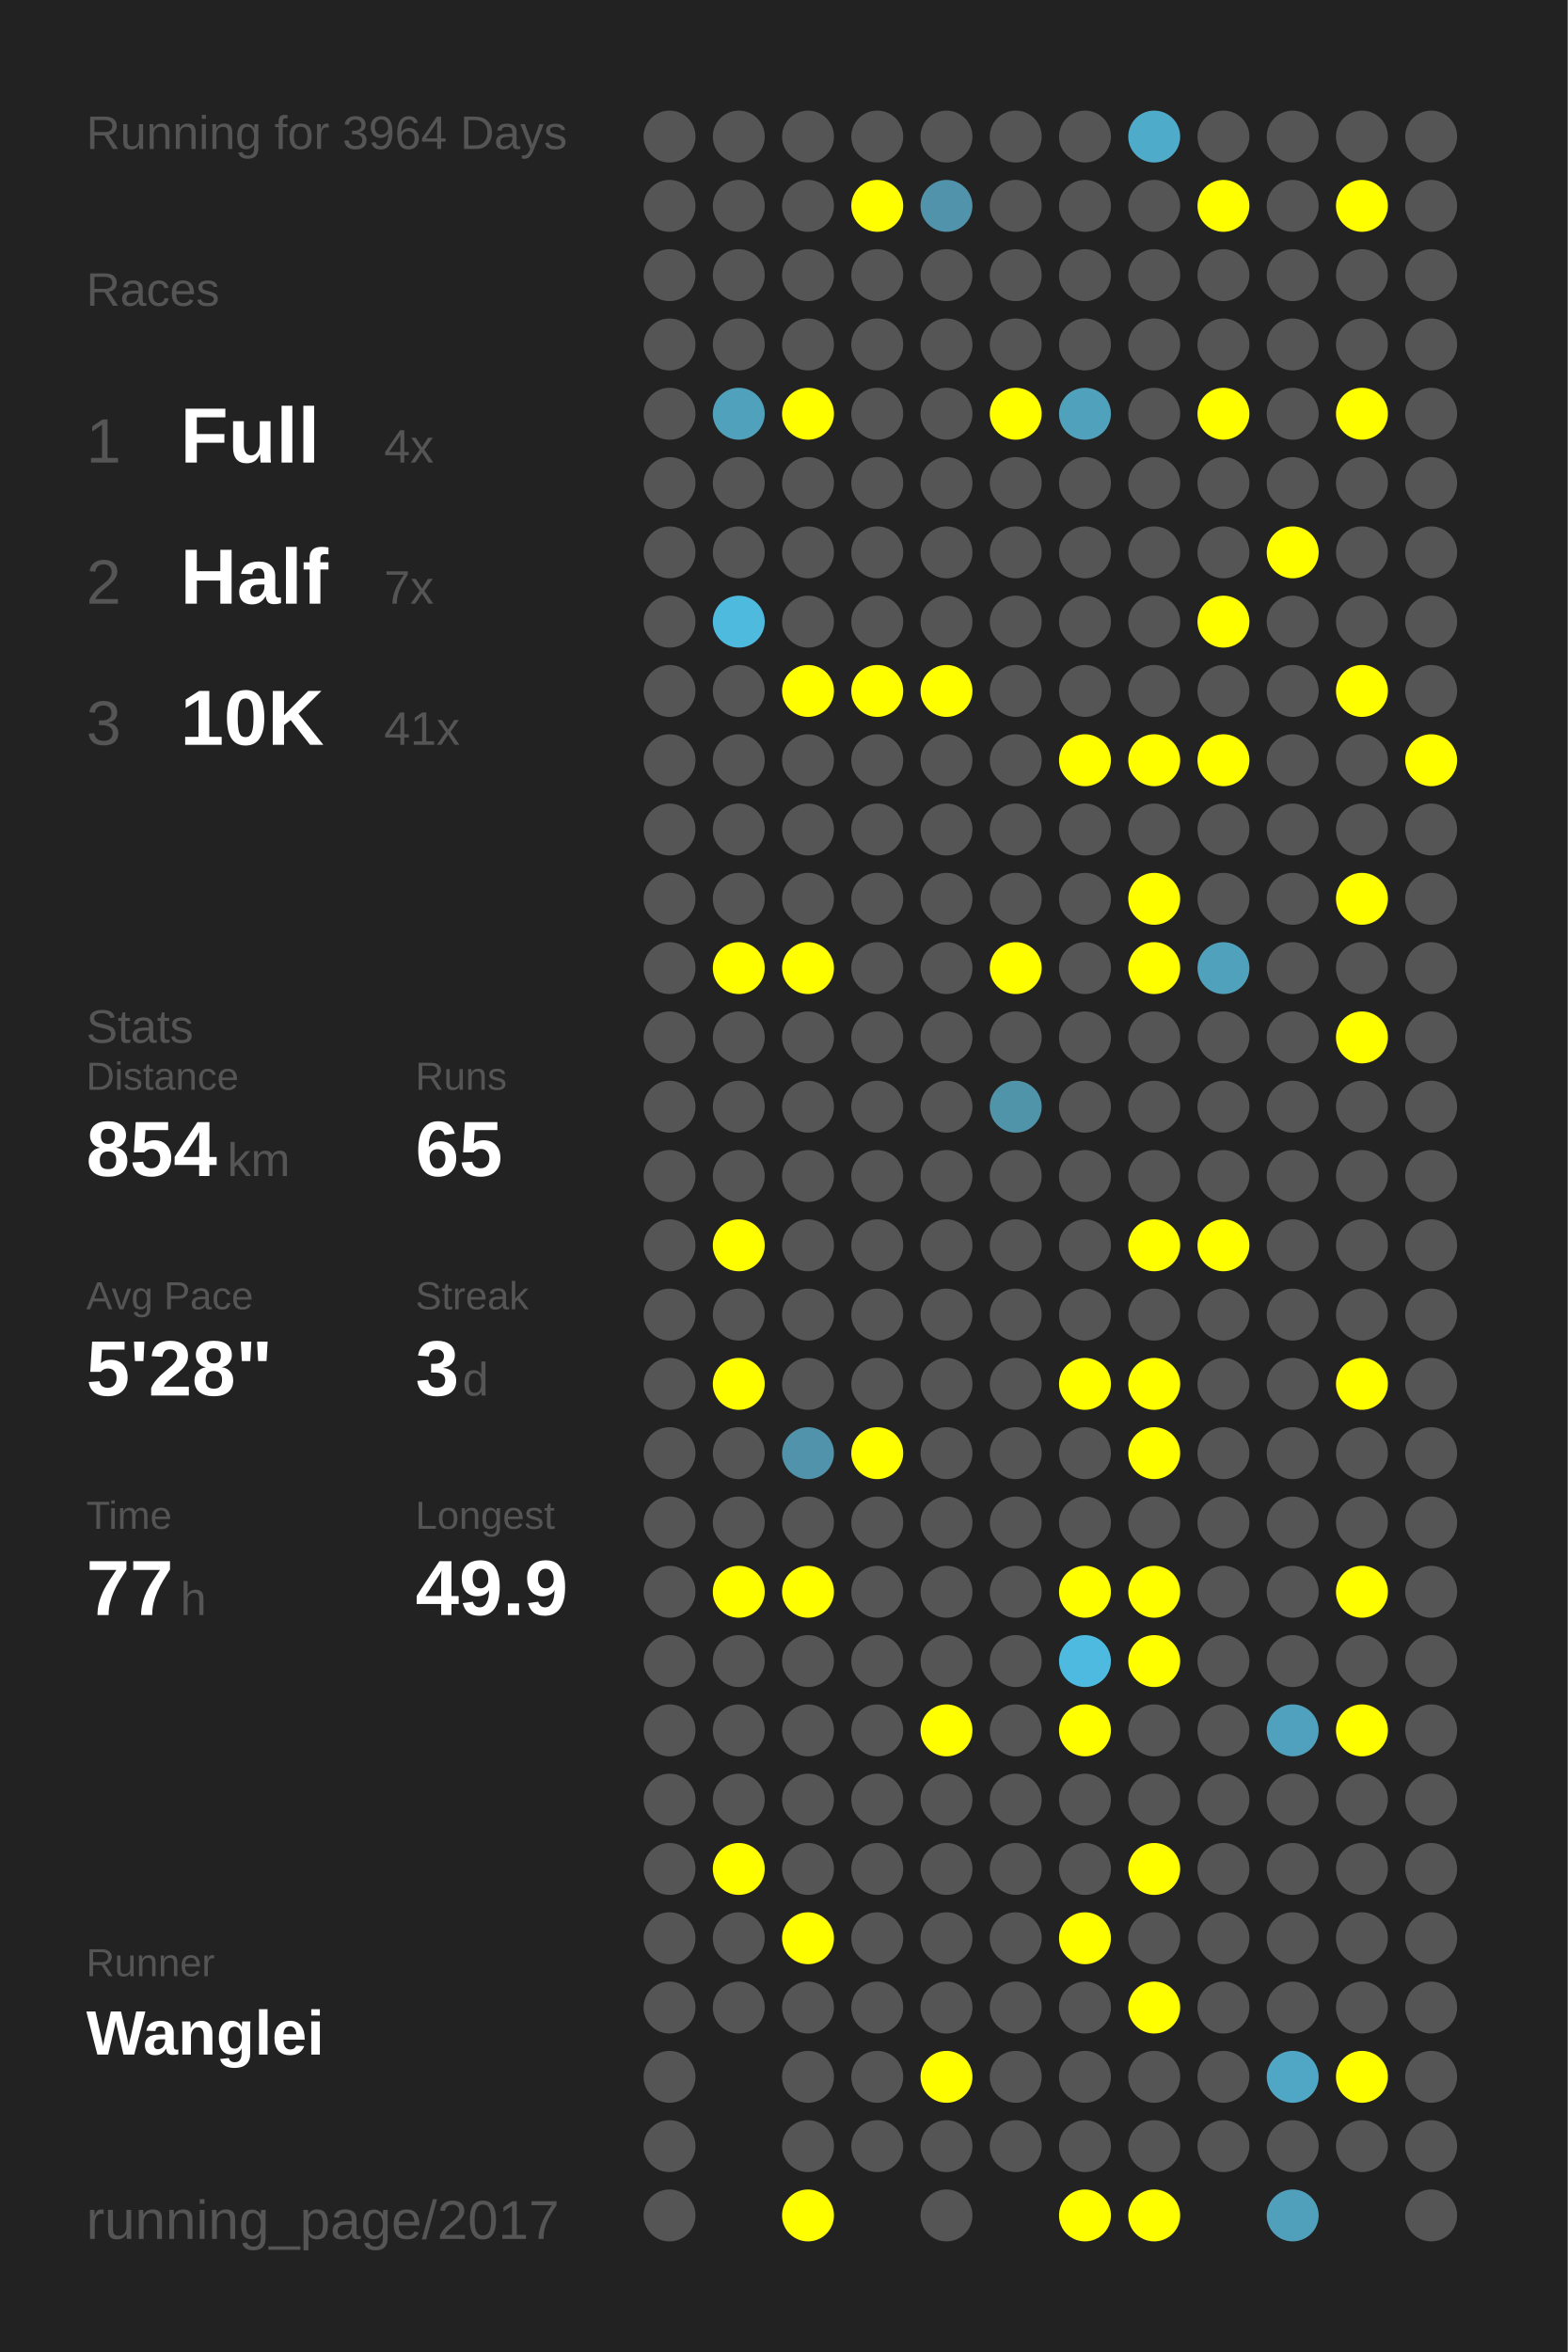
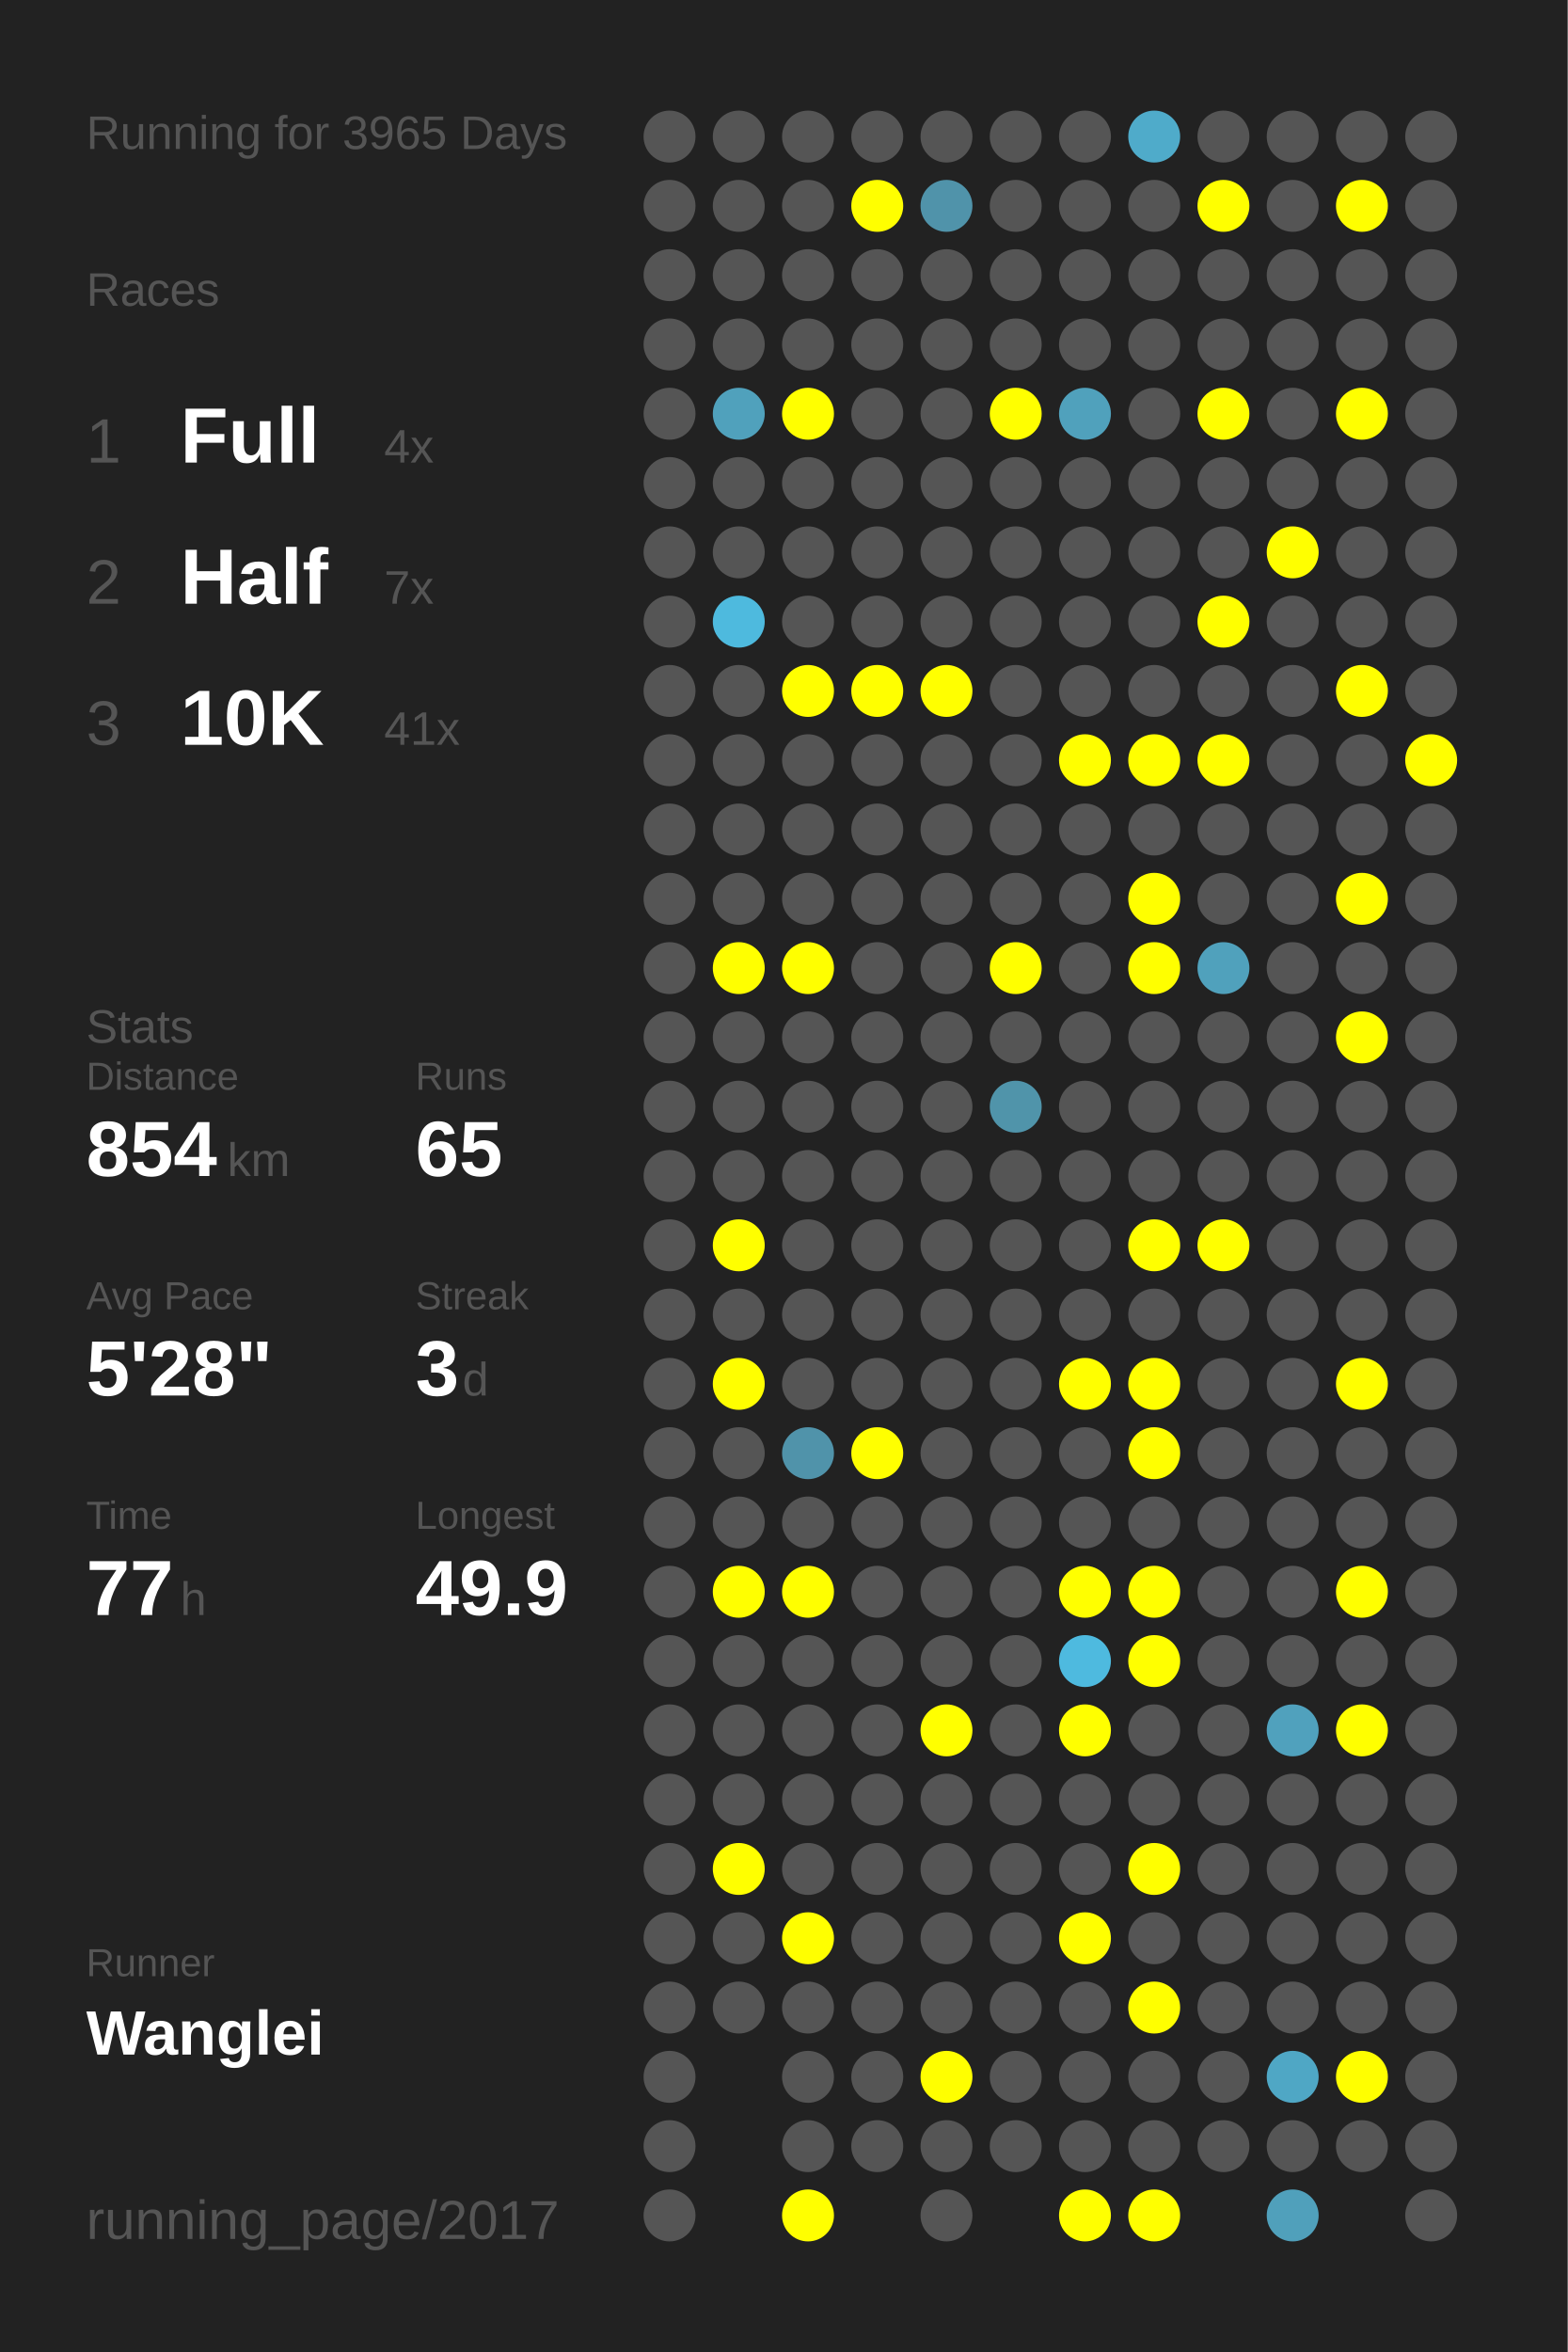
<svg xmlns="http://www.w3.org/2000/svg" baseProfile="full" height="300mm" version="1.1" viewBox="0,0,200,300" width="200mm">
  <defs />
  <rect fill="#222222" height="300" width="200" x="0" y="0" />
-   <text fill="#555555" style="font-size:6px; font-family:Arial;" x="11" y="19">Running for 3964 Days</text>
+   <text fill="#555555" style="font-size:6px; font-family:Arial;" x="11" y="19">Running for 3965 Days</text>
  <text fill="#555555" style="font-size:6px; font-family:Arial;" x="11" y="39">Races</text>
  <text fill="#555555" style="font-size:8px; font-family:Arial;" x="11" y="59">1</text>
  <text fill="#FFFFFF" style="font-size:10px; font-family:Arial; font-weight:bold;" x="23" y="59">Full</text>
  <text fill="#555555" style="font-size:6px; font-family:Arial;" x="49" y="59">4x</text>
  <text fill="#555555" style="font-size:8px; font-family:Arial;" x="11" y="77">2</text>
  <text fill="#FFFFFF" style="font-size:10px; font-family:Arial; font-weight:bold;" x="23" y="77">Half</text>
  <text fill="#555555" style="font-size:6px; font-family:Arial;" x="49" y="77">7x</text>
  <text fill="#555555" style="font-size:8px; font-family:Arial;" x="11" y="95">3</text>
  <text fill="#FFFFFF" style="font-size:10px; font-family:Arial; font-weight:bold;" x="23" y="95">10K</text>
  <text fill="#555555" style="font-size:6px; font-family:Arial;" x="49" y="95">41x</text>
  <text fill="#555555" style="font-size:6px; font-family:Arial;" x="11" y="133">Stats</text>
  <text fill="#555555" style="font-size:5px; font-family:Arial;" x="11" y="139">Distance</text>
  <text fill="#FFFFFF" style="font-size:10px; font-family:Arial; font-weight:bold;" x="11" y="150">854</text>
  <text fill="#555555" style="font-size:6px; font-family:Arial;" x="29" y="150">km</text>
  <text fill="#555555" style="font-size:5px; font-family:Arial;" x="53" y="139">Runs</text>
  <text fill="#FFFFFF" style="font-size:10px; font-family:Arial; font-weight:bold;" x="53" y="150">65</text>
  <text fill="#555555" style="font-size:5px; font-family:Arial;" x="11" y="167">Avg Pace</text>
  <text fill="#FFFFFF" style="font-size:10px; font-family:Arial; font-weight:bold;" x="11" y="178">5'28"</text>
  <text fill="#555555" style="font-size:5px; font-family:Arial;" x="53" y="167">Streak</text>
  <text fill="#FFFFFF" style="font-size:10px; font-family:Arial; font-weight:bold;" x="53" y="178">3</text>
  <text fill="#555555" style="font-size:6px; font-family:Arial;" x="59" y="178">d</text>
  <text fill="#555555" style="font-size:5px; font-family:Arial;" x="11" y="195">Time</text>
  <text fill="#FFFFFF" style="font-size:10px; font-family:Arial; font-weight:bold;" x="11" y="206">77</text>
  <text fill="#555555" style="font-size:6px; font-family:Arial;" x="23" y="206">h</text>
  <text fill="#555555" style="font-size:5px; font-family:Arial;" x="53" y="195">Longest</text>
  <text fill="#FFFFFF" style="font-size:10px; font-family:Arial; font-weight:bold;" x="53" y="206">49.9</text>
  <text fill="#555555" style="font-size:5px; font-family:Arial;" x="11" y="252.065">Runner</text>
  <text fill="#FFFFFF" style="font-size:8px; font-family:Arial; font-weight:bold;" x="11" y="262.065">Wanglei</text>
  <text fill="#555555" style="font-size:7px; font-family:Arial;" x="11" y="285.581">running_page/2017</text>
  <circle cx="85.417" cy="17.419" fill="#555555" r="3.312" />
  <circle cx="85.417" cy="26.258" fill="#555555" r="3.312" />
  <circle cx="85.417" cy="35.097" fill="#555555" r="3.312" />
  <circle cx="85.417" cy="43.935" fill="#555555" r="3.312" />
  <circle cx="85.417" cy="52.774" fill="#555555" r="3.312" />
  <circle cx="85.417" cy="61.613" fill="#555555" r="3.312" />
  <circle cx="85.417" cy="70.452" fill="#555555" r="3.312" />
  <circle cx="85.417" cy="79.29" fill="#555555" r="3.312" />
  <circle cx="85.417" cy="88.129" fill="#555555" r="3.312" />
  <circle cx="85.417" cy="96.968" fill="#555555" r="3.312" />
  <circle cx="85.417" cy="105.806" fill="#555555" r="3.312" />
  <circle cx="85.417" cy="114.645" fill="#555555" r="3.312" />
  <circle cx="85.417" cy="123.484" fill="#555555" r="3.312" />
  <circle cx="85.417" cy="132.323" fill="#555555" r="3.312" />
  <circle cx="85.417" cy="141.161" fill="#555555" r="3.312" />
  <circle cx="85.417" cy="150" fill="#555555" r="3.312" />
  <circle cx="85.417" cy="158.839" fill="#555555" r="3.312" />
  <circle cx="85.417" cy="167.677" fill="#555555" r="3.312" />
  <circle cx="85.417" cy="176.516" fill="#555555" r="3.312" />
  <circle cx="85.417" cy="185.355" fill="#555555" r="3.312" />
  <circle cx="85.417" cy="194.194" fill="#555555" r="3.312" />
  <circle cx="85.417" cy="203.032" fill="#555555" r="3.312" />
  <circle cx="85.417" cy="211.871" fill="#555555" r="3.312" />
  <circle cx="85.417" cy="220.71" fill="#555555" r="3.312" />
  <circle cx="85.417" cy="229.548" fill="#555555" r="3.312" />
  <circle cx="85.417" cy="238.387" fill="#555555" r="3.312" />
  <circle cx="85.417" cy="247.226" fill="#555555" r="3.312" />
  <circle cx="85.417" cy="256.065" fill="#555555" r="3.312" />
  <circle cx="85.417" cy="264.903" fill="#555555" r="3.312" />
  <circle cx="85.417" cy="273.742" fill="#555555" r="3.312" />
  <circle cx="85.417" cy="282.581" fill="#555555" r="3.312" />
  <circle cx="94.25" cy="17.419" fill="#555555" r="3.312" />
  <circle cx="94.25" cy="26.258" fill="#555555" r="3.312" />
  <circle cx="94.25" cy="35.097" fill="#555555" r="3.312" />
  <circle cx="94.25" cy="43.935" fill="#555555" r="3.312" />
  <circle cx="94.25" cy="52.774" fill="#50a1bc" r="3.312" />
  <circle cx="94.25" cy="61.613" fill="#555555" r="3.312" />
  <circle cx="94.25" cy="70.452" fill="#555555" r="3.312" />
  <circle cx="94.25" cy="79.29" fill="#4ebade" r="3.312" />
  <circle cx="94.25" cy="88.129" fill="#555555" r="3.312" />
  <circle cx="94.25" cy="96.968" fill="#555555" r="3.312" />
  <circle cx="94.25" cy="105.806" fill="#555555" r="3.312" />
  <circle cx="94.25" cy="114.645" fill="#555555" r="3.312" />
  <circle cx="94.25" cy="123.484" fill="#FFFF00" r="3.312" />
  <circle cx="94.25" cy="132.323" fill="#555555" r="3.312" />
  <circle cx="94.25" cy="141.161" fill="#555555" r="3.312" />
  <circle cx="94.25" cy="150" fill="#555555" r="3.312" />
  <circle cx="94.25" cy="158.839" fill="#FFFF00" r="3.312" />
  <circle cx="94.25" cy="167.677" fill="#555555" r="3.312" />
  <circle cx="94.25" cy="176.516" fill="#FFFF00" r="3.312" />
  <circle cx="94.25" cy="185.355" fill="#555555" r="3.312" />
  <circle cx="94.25" cy="194.194" fill="#555555" r="3.312" />
  <circle cx="94.25" cy="203.032" fill="#FFFF00" r="3.312" />
  <circle cx="94.25" cy="211.871" fill="#555555" r="3.312" />
  <circle cx="94.25" cy="220.71" fill="#555555" r="3.312" />
  <circle cx="94.25" cy="229.548" fill="#555555" r="3.312" />
  <circle cx="94.25" cy="238.387" fill="#FFFF00" r="3.312" />
  <circle cx="94.25" cy="247.226" fill="#555555" r="3.312" />
  <circle cx="94.25" cy="256.065" fill="#555555" r="3.312" />
  <circle cx="103.083" cy="17.419" fill="#555555" r="3.312" />
  <circle cx="103.083" cy="26.258" fill="#555555" r="3.312" />
  <circle cx="103.083" cy="35.097" fill="#555555" r="3.312" />
  <circle cx="103.083" cy="43.935" fill="#555555" r="3.312" />
  <circle cx="103.083" cy="52.774" fill="#FFFF00" r="3.312" />
  <circle cx="103.083" cy="61.613" fill="#555555" r="3.312" />
  <circle cx="103.083" cy="70.452" fill="#555555" r="3.312" />
  <circle cx="103.083" cy="79.29" fill="#555555" r="3.312" />
  <circle cx="103.083" cy="88.129" fill="#FFFF00" r="3.312" />
  <circle cx="103.083" cy="96.968" fill="#555555" r="3.312" />
  <circle cx="103.083" cy="105.806" fill="#555555" r="3.312" />
  <circle cx="103.083" cy="114.645" fill="#555555" r="3.312" />
  <circle cx="103.083" cy="123.484" fill="#FFFF00" r="3.312" />
  <circle cx="103.083" cy="132.323" fill="#555555" r="3.312" />
  <circle cx="103.083" cy="141.161" fill="#555555" r="3.312" />
  <circle cx="103.083" cy="150" fill="#555555" r="3.312" />
  <circle cx="103.083" cy="158.839" fill="#555555" r="3.312" />
  <circle cx="103.083" cy="167.677" fill="#555555" r="3.312" />
  <circle cx="103.083" cy="176.516" fill="#555555" r="3.312" />
  <circle cx="103.083" cy="185.355" fill="#5093aa" r="3.312" />
  <circle cx="103.083" cy="194.194" fill="#555555" r="3.312" />
  <circle cx="103.083" cy="203.032" fill="#FFFF00" r="3.312" />
  <circle cx="103.083" cy="211.871" fill="#555555" r="3.312" />
  <circle cx="103.083" cy="220.71" fill="#555555" r="3.312" />
  <circle cx="103.083" cy="229.548" fill="#555555" r="3.312" />
  <circle cx="103.083" cy="238.387" fill="#555555" r="3.312" />
  <circle cx="103.083" cy="247.226" fill="#FFFF00" r="3.312" />
  <circle cx="103.083" cy="256.065" fill="#555555" r="3.312" />
  <circle cx="103.083" cy="264.903" fill="#555555" r="3.312" />
  <circle cx="103.083" cy="273.742" fill="#555555" r="3.312" />
  <circle cx="103.083" cy="282.581" fill="#FFFF00" r="3.312" />
  <circle cx="111.917" cy="17.419" fill="#555555" r="3.312" />
  <circle cx="111.917" cy="26.258" fill="#FFFF00" r="3.312" />
  <circle cx="111.917" cy="35.097" fill="#555555" r="3.312" />
  <circle cx="111.917" cy="43.935" fill="#555555" r="3.312" />
  <circle cx="111.917" cy="52.774" fill="#555555" r="3.312" />
  <circle cx="111.917" cy="61.613" fill="#555555" r="3.312" />
  <circle cx="111.917" cy="70.452" fill="#555555" r="3.312" />
  <circle cx="111.917" cy="79.29" fill="#555555" r="3.312" />
  <circle cx="111.917" cy="88.129" fill="#FFFF00" r="3.312" />
  <circle cx="111.917" cy="96.968" fill="#555555" r="3.312" />
  <circle cx="111.917" cy="105.806" fill="#555555" r="3.312" />
  <circle cx="111.917" cy="114.645" fill="#555555" r="3.312" />
  <circle cx="111.917" cy="123.484" fill="#555555" r="3.312" />
  <circle cx="111.917" cy="132.323" fill="#555555" r="3.312" />
  <circle cx="111.917" cy="141.161" fill="#555555" r="3.312" />
  <circle cx="111.917" cy="150" fill="#555555" r="3.312" />
  <circle cx="111.917" cy="158.839" fill="#555555" r="3.312" />
  <circle cx="111.917" cy="167.677" fill="#555555" r="3.312" />
  <circle cx="111.917" cy="176.516" fill="#555555" r="3.312" />
  <circle cx="111.917" cy="185.355" fill="#FFFF00" r="3.312" />
  <circle cx="111.917" cy="194.194" fill="#555555" r="3.312" />
  <circle cx="111.917" cy="203.032" fill="#555555" r="3.312" />
  <circle cx="111.917" cy="211.871" fill="#555555" r="3.312" />
  <circle cx="111.917" cy="220.71" fill="#555555" r="3.312" />
  <circle cx="111.917" cy="229.548" fill="#555555" r="3.312" />
  <circle cx="111.917" cy="238.387" fill="#555555" r="3.312" />
  <circle cx="111.917" cy="247.226" fill="#555555" r="3.312" />
  <circle cx="111.917" cy="256.065" fill="#555555" r="3.312" />
  <circle cx="111.917" cy="264.903" fill="#555555" r="3.312" />
  <circle cx="111.917" cy="273.742" fill="#555555" r="3.312" />
  <circle cx="120.75" cy="17.419" fill="#555555" r="3.312" />
  <circle cx="120.75" cy="26.258" fill="#5093aa" r="3.312" />
  <circle cx="120.75" cy="35.097" fill="#555555" r="3.312" />
  <circle cx="120.75" cy="43.935" fill="#555555" r="3.312" />
  <circle cx="120.75" cy="52.774" fill="#555555" r="3.312" />
  <circle cx="120.75" cy="61.613" fill="#555555" r="3.312" />
  <circle cx="120.75" cy="70.452" fill="#555555" r="3.312" />
  <circle cx="120.75" cy="79.29" fill="#555555" r="3.312" />
  <circle cx="120.75" cy="88.129" fill="#FFFF00" r="3.312" />
  <circle cx="120.75" cy="96.968" fill="#555555" r="3.312" />
  <circle cx="120.75" cy="105.806" fill="#555555" r="3.312" />
  <circle cx="120.75" cy="114.645" fill="#555555" r="3.312" />
  <circle cx="120.75" cy="123.484" fill="#555555" r="3.312" />
  <circle cx="120.75" cy="132.323" fill="#555555" r="3.312" />
  <circle cx="120.75" cy="141.161" fill="#555555" r="3.312" />
  <circle cx="120.75" cy="150" fill="#555555" r="3.312" />
  <circle cx="120.75" cy="158.839" fill="#555555" r="3.312" />
  <circle cx="120.75" cy="167.677" fill="#555555" r="3.312" />
  <circle cx="120.75" cy="176.516" fill="#555555" r="3.312" />
  <circle cx="120.75" cy="185.355" fill="#555555" r="3.312" />
  <circle cx="120.75" cy="194.194" fill="#555555" r="3.312" />
  <circle cx="120.75" cy="203.032" fill="#555555" r="3.312" />
  <circle cx="120.75" cy="211.871" fill="#555555" r="3.312" />
  <circle cx="120.75" cy="220.71" fill="#FFFF00" r="3.312" />
  <circle cx="120.75" cy="229.548" fill="#555555" r="3.312" />
  <circle cx="120.75" cy="238.387" fill="#555555" r="3.312" />
  <circle cx="120.75" cy="247.226" fill="#555555" r="3.312" />
  <circle cx="120.75" cy="256.065" fill="#555555" r="3.312" />
  <circle cx="120.75" cy="264.903" fill="#FFFF00" r="3.312" />
  <circle cx="120.75" cy="273.742" fill="#555555" r="3.312" />
  <circle cx="120.75" cy="282.581" fill="#555555" r="3.312" />
  <circle cx="129.583" cy="17.419" fill="#555555" r="3.312" />
  <circle cx="129.583" cy="26.258" fill="#555555" r="3.312" />
  <circle cx="129.583" cy="35.097" fill="#555555" r="3.312" />
  <circle cx="129.583" cy="43.935" fill="#555555" r="3.312" />
  <circle cx="129.583" cy="52.774" fill="#FFFF00" r="3.312" />
  <circle cx="129.583" cy="61.613" fill="#555555" r="3.312" />
  <circle cx="129.583" cy="70.452" fill="#555555" r="3.312" />
  <circle cx="129.583" cy="79.29" fill="#555555" r="3.312" />
  <circle cx="129.583" cy="88.129" fill="#555555" r="3.312" />
  <circle cx="129.583" cy="96.968" fill="#555555" r="3.312" />
  <circle cx="129.583" cy="105.806" fill="#555555" r="3.312" />
  <circle cx="129.583" cy="114.645" fill="#555555" r="3.312" />
  <circle cx="129.583" cy="123.484" fill="#FFFF00" r="3.312" />
  <circle cx="129.583" cy="132.323" fill="#555555" r="3.312" />
  <circle cx="129.583" cy="141.161" fill="#5094aa" r="3.312" />
  <circle cx="129.583" cy="150" fill="#555555" r="3.312" />
  <circle cx="129.583" cy="158.839" fill="#555555" r="3.312" />
  <circle cx="129.583" cy="167.677" fill="#555555" r="3.312" />
  <circle cx="129.583" cy="176.516" fill="#555555" r="3.312" />
  <circle cx="129.583" cy="185.355" fill="#555555" r="3.312" />
  <circle cx="129.583" cy="194.194" fill="#555555" r="3.312" />
  <circle cx="129.583" cy="203.032" fill="#555555" r="3.312" />
  <circle cx="129.583" cy="211.871" fill="#555555" r="3.312" />
  <circle cx="129.583" cy="220.71" fill="#555555" r="3.312" />
  <circle cx="129.583" cy="229.548" fill="#555555" r="3.312" />
  <circle cx="129.583" cy="238.387" fill="#555555" r="3.312" />
  <circle cx="129.583" cy="247.226" fill="#555555" r="3.312" />
  <circle cx="129.583" cy="256.065" fill="#555555" r="3.312" />
  <circle cx="129.583" cy="264.903" fill="#555555" r="3.312" />
  <circle cx="129.583" cy="273.742" fill="#555555" r="3.312" />
  <circle cx="138.417" cy="17.419" fill="#555555" r="3.312" />
  <circle cx="138.417" cy="26.258" fill="#555555" r="3.312" />
  <circle cx="138.417" cy="35.097" fill="#555555" r="3.312" />
  <circle cx="138.417" cy="43.935" fill="#555555" r="3.312" />
  <circle cx="138.417" cy="52.774" fill="#50a1bc" r="3.312" />
  <circle cx="138.417" cy="61.613" fill="#555555" r="3.312" />
  <circle cx="138.417" cy="70.452" fill="#555555" r="3.312" />
  <circle cx="138.417" cy="79.29" fill="#555555" r="3.312" />
  <circle cx="138.417" cy="88.129" fill="#555555" r="3.312" />
  <circle cx="138.417" cy="96.968" fill="#FFFF00" r="3.312" />
  <circle cx="138.417" cy="105.806" fill="#555555" r="3.312" />
  <circle cx="138.417" cy="114.645" fill="#555555" r="3.312" />
  <circle cx="138.417" cy="123.484" fill="#555555" r="3.312" />
  <circle cx="138.417" cy="132.323" fill="#555555" r="3.312" />
  <circle cx="138.417" cy="141.161" fill="#555555" r="3.312" />
  <circle cx="138.417" cy="150" fill="#555555" r="3.312" />
  <circle cx="138.417" cy="158.839" fill="#555555" r="3.312" />
  <circle cx="138.417" cy="167.677" fill="#555555" r="3.312" />
  <circle cx="138.417" cy="176.516" fill="#FFFF00" r="3.312" />
  <circle cx="138.417" cy="185.355" fill="#555555" r="3.312" />
  <circle cx="138.417" cy="194.194" fill="#555555" r="3.312" />
  <circle cx="138.417" cy="203.032" fill="#FFFF00" r="3.312" />
  <circle cx="138.417" cy="211.871" fill="#4ebadf" r="3.312" />
  <circle cx="138.417" cy="220.71" fill="#FFFF00" r="3.312" />
  <circle cx="138.417" cy="229.548" fill="#555555" r="3.312" />
  <circle cx="138.417" cy="238.387" fill="#555555" r="3.312" />
  <circle cx="138.417" cy="247.226" fill="#FFFF00" r="3.312" />
  <circle cx="138.417" cy="256.065" fill="#555555" r="3.312" />
  <circle cx="138.417" cy="264.903" fill="#555555" r="3.312" />
  <circle cx="138.417" cy="273.742" fill="#555555" r="3.312" />
  <circle cx="138.417" cy="282.581" fill="#FFFF00" r="3.312" />
  <circle cx="147.25" cy="17.419" fill="#4fabca" r="3.312" />
  <circle cx="147.25" cy="26.258" fill="#555555" r="3.312" />
  <circle cx="147.25" cy="35.097" fill="#555555" r="3.312" />
  <circle cx="147.25" cy="43.935" fill="#555555" r="3.312" />
  <circle cx="147.25" cy="52.774" fill="#555555" r="3.312" />
  <circle cx="147.25" cy="61.613" fill="#555555" r="3.312" />
  <circle cx="147.25" cy="70.452" fill="#555555" r="3.312" />
  <circle cx="147.25" cy="79.29" fill="#555555" r="3.312" />
  <circle cx="147.25" cy="88.129" fill="#555555" r="3.312" />
  <circle cx="147.25" cy="96.968" fill="#FFFF00" r="3.312" />
  <circle cx="147.25" cy="105.806" fill="#555555" r="3.312" />
  <circle cx="147.25" cy="114.645" fill="#FFFF00" r="3.312" />
  <circle cx="147.25" cy="123.484" fill="#FFFF00" r="3.312" />
  <circle cx="147.25" cy="132.323" fill="#555555" r="3.312" />
  <circle cx="147.25" cy="141.161" fill="#555555" r="3.312" />
  <circle cx="147.25" cy="150" fill="#555555" r="3.312" />
  <circle cx="147.25" cy="158.839" fill="#FFFF00" r="3.312" />
  <circle cx="147.25" cy="167.677" fill="#555555" r="3.312" />
  <circle cx="147.25" cy="176.516" fill="#FFFF00" r="3.312" />
  <circle cx="147.25" cy="185.355" fill="#FFFF00" r="3.312" />
  <circle cx="147.25" cy="194.194" fill="#555555" r="3.312" />
  <circle cx="147.25" cy="203.032" fill="#FFFF00" r="3.312" />
  <circle cx="147.25" cy="211.871" fill="#FFFF00" r="3.312" />
  <circle cx="147.25" cy="220.71" fill="#555555" r="3.312" />
  <circle cx="147.25" cy="229.548" fill="#555555" r="3.312" />
  <circle cx="147.25" cy="238.387" fill="#FFFF00" r="3.312" />
  <circle cx="147.25" cy="247.226" fill="#555555" r="3.312" />
  <circle cx="147.25" cy="256.065" fill="#FFFF00" r="3.312" />
  <circle cx="147.25" cy="264.903" fill="#555555" r="3.312" />
  <circle cx="147.25" cy="273.742" fill="#555555" r="3.312" />
  <circle cx="147.25" cy="282.581" fill="#FFFF00" r="3.312" />
  <circle cx="156.083" cy="17.419" fill="#555555" r="3.312" />
  <circle cx="156.083" cy="26.258" fill="#FFFF00" r="3.312" />
  <circle cx="156.083" cy="35.097" fill="#555555" r="3.312" />
  <circle cx="156.083" cy="43.935" fill="#555555" r="3.312" />
  <circle cx="156.083" cy="52.774" fill="#FFFF00" r="3.312" />
  <circle cx="156.083" cy="61.613" fill="#555555" r="3.312" />
  <circle cx="156.083" cy="70.452" fill="#555555" r="3.312" />
  <circle cx="156.083" cy="79.29" fill="#FFFF00" r="3.312" />
  <circle cx="156.083" cy="88.129" fill="#555555" r="3.312" />
  <circle cx="156.083" cy="96.968" fill="#FFFF00" r="3.312" />
  <circle cx="156.083" cy="105.806" fill="#555555" r="3.312" />
  <circle cx="156.083" cy="114.645" fill="#555555" r="3.312" />
  <circle cx="156.083" cy="123.484" fill="#50a1bc" r="3.312" />
  <circle cx="156.083" cy="132.323" fill="#555555" r="3.312" />
  <circle cx="156.083" cy="141.161" fill="#555555" r="3.312" />
  <circle cx="156.083" cy="150" fill="#555555" r="3.312" />
  <circle cx="156.083" cy="158.839" fill="#FFFF00" r="3.312" />
  <circle cx="156.083" cy="167.677" fill="#555555" r="3.312" />
  <circle cx="156.083" cy="176.516" fill="#555555" r="3.312" />
  <circle cx="156.083" cy="185.355" fill="#555555" r="3.312" />
  <circle cx="156.083" cy="194.194" fill="#555555" r="3.312" />
  <circle cx="156.083" cy="203.032" fill="#555555" r="3.312" />
  <circle cx="156.083" cy="211.871" fill="#555555" r="3.312" />
  <circle cx="156.083" cy="220.71" fill="#555555" r="3.312" />
  <circle cx="156.083" cy="229.548" fill="#555555" r="3.312" />
  <circle cx="156.083" cy="238.387" fill="#555555" r="3.312" />
  <circle cx="156.083" cy="247.226" fill="#555555" r="3.312" />
  <circle cx="156.083" cy="256.065" fill="#555555" r="3.312" />
  <circle cx="156.083" cy="264.903" fill="#555555" r="3.312" />
  <circle cx="156.083" cy="273.742" fill="#555555" r="3.312" />
  <circle cx="164.917" cy="17.419" fill="#555555" r="3.312" />
  <circle cx="164.917" cy="26.258" fill="#555555" r="3.312" />
  <circle cx="164.917" cy="35.097" fill="#555555" r="3.312" />
  <circle cx="164.917" cy="43.935" fill="#555555" r="3.312" />
  <circle cx="164.917" cy="52.774" fill="#555555" r="3.312" />
  <circle cx="164.917" cy="61.613" fill="#555555" r="3.312" />
  <circle cx="164.917" cy="70.452" fill="#FFFF00" r="3.312" />
  <circle cx="164.917" cy="79.29" fill="#555555" r="3.312" />
  <circle cx="164.917" cy="88.129" fill="#555555" r="3.312" />
  <circle cx="164.917" cy="96.968" fill="#555555" r="3.312" />
  <circle cx="164.917" cy="105.806" fill="#555555" r="3.312" />
  <circle cx="164.917" cy="114.645" fill="#555555" r="3.312" />
  <circle cx="164.917" cy="123.484" fill="#555555" r="3.312" />
  <circle cx="164.917" cy="132.323" fill="#555555" r="3.312" />
  <circle cx="164.917" cy="141.161" fill="#555555" r="3.312" />
  <circle cx="164.917" cy="150" fill="#555555" r="3.312" />
  <circle cx="164.917" cy="158.839" fill="#555555" r="3.312" />
  <circle cx="164.917" cy="167.677" fill="#555555" r="3.312" />
  <circle cx="164.917" cy="176.516" fill="#555555" r="3.312" />
  <circle cx="164.917" cy="185.355" fill="#555555" r="3.312" />
  <circle cx="164.917" cy="194.194" fill="#555555" r="3.312" />
  <circle cx="164.917" cy="203.032" fill="#555555" r="3.312" />
  <circle cx="164.917" cy="211.871" fill="#555555" r="3.312" />
  <circle cx="164.917" cy="220.71" fill="#50a1bd" r="3.312" />
  <circle cx="164.917" cy="229.548" fill="#555555" r="3.312" />
  <circle cx="164.917" cy="238.387" fill="#555555" r="3.312" />
  <circle cx="164.917" cy="247.226" fill="#555555" r="3.312" />
  <circle cx="164.917" cy="256.065" fill="#555555" r="3.312" />
  <circle cx="164.917" cy="264.903" fill="#4fa7c5" r="3.312" />
  <circle cx="164.917" cy="273.742" fill="#555555" r="3.312" />
  <circle cx="164.917" cy="282.581" fill="#50a0bb" r="3.312" />
  <circle cx="173.75" cy="17.419" fill="#555555" r="3.312" />
  <circle cx="173.75" cy="26.258" fill="#FFFF00" r="3.312" />
  <circle cx="173.75" cy="35.097" fill="#555555" r="3.312" />
  <circle cx="173.75" cy="43.935" fill="#555555" r="3.312" />
  <circle cx="173.75" cy="52.774" fill="#FFFF00" r="3.312" />
  <circle cx="173.75" cy="61.613" fill="#555555" r="3.312" />
  <circle cx="173.75" cy="70.452" fill="#555555" r="3.312" />
  <circle cx="173.75" cy="79.29" fill="#555555" r="3.312" />
  <circle cx="173.75" cy="88.129" fill="#FFFF00" r="3.312" />
  <circle cx="173.75" cy="96.968" fill="#555555" r="3.312" />
  <circle cx="173.75" cy="105.806" fill="#555555" r="3.312" />
  <circle cx="173.75" cy="114.645" fill="#FFFF00" r="3.312" />
  <circle cx="173.75" cy="123.484" fill="#555555" r="3.312" />
  <circle cx="173.75" cy="132.323" fill="#FFFF00" r="3.312" />
  <circle cx="173.75" cy="141.161" fill="#555555" r="3.312" />
  <circle cx="173.75" cy="150" fill="#555555" r="3.312" />
  <circle cx="173.75" cy="158.839" fill="#555555" r="3.312" />
  <circle cx="173.75" cy="167.677" fill="#555555" r="3.312" />
  <circle cx="173.75" cy="176.516" fill="#FFFF00" r="3.312" />
  <circle cx="173.75" cy="185.355" fill="#555555" r="3.312" />
  <circle cx="173.75" cy="194.194" fill="#555555" r="3.312" />
  <circle cx="173.75" cy="203.032" fill="#FFFF00" r="3.312" />
  <circle cx="173.75" cy="211.871" fill="#555555" r="3.312" />
  <circle cx="173.75" cy="220.71" fill="#FFFF00" r="3.312" />
  <circle cx="173.75" cy="229.548" fill="#555555" r="3.312" />
  <circle cx="173.75" cy="238.387" fill="#555555" r="3.312" />
  <circle cx="173.75" cy="247.226" fill="#555555" r="3.312" />
  <circle cx="173.75" cy="256.065" fill="#555555" r="3.312" />
  <circle cx="173.75" cy="264.903" fill="#FFFF00" r="3.312" />
  <circle cx="173.75" cy="273.742" fill="#555555" r="3.312" />
  <circle cx="182.583" cy="17.419" fill="#555555" r="3.312" />
  <circle cx="182.583" cy="26.258" fill="#555555" r="3.312" />
  <circle cx="182.583" cy="35.097" fill="#555555" r="3.312" />
  <circle cx="182.583" cy="43.935" fill="#555555" r="3.312" />
  <circle cx="182.583" cy="52.774" fill="#555555" r="3.312" />
  <circle cx="182.583" cy="61.613" fill="#555555" r="3.312" />
  <circle cx="182.583" cy="70.452" fill="#555555" r="3.312" />
  <circle cx="182.583" cy="79.29" fill="#555555" r="3.312" />
  <circle cx="182.583" cy="88.129" fill="#555555" r="3.312" />
  <circle cx="182.583" cy="96.968" fill="#FFFF00" r="3.312" />
  <circle cx="182.583" cy="105.806" fill="#555555" r="3.312" />
  <circle cx="182.583" cy="114.645" fill="#555555" r="3.312" />
  <circle cx="182.583" cy="123.484" fill="#555555" r="3.312" />
  <circle cx="182.583" cy="132.323" fill="#555555" r="3.312" />
  <circle cx="182.583" cy="141.161" fill="#555555" r="3.312" />
  <circle cx="182.583" cy="150" fill="#555555" r="3.312" />
  <circle cx="182.583" cy="158.839" fill="#555555" r="3.312" />
  <circle cx="182.583" cy="167.677" fill="#555555" r="3.312" />
  <circle cx="182.583" cy="176.516" fill="#555555" r="3.312" />
  <circle cx="182.583" cy="185.355" fill="#555555" r="3.312" />
  <circle cx="182.583" cy="194.194" fill="#555555" r="3.312" />
  <circle cx="182.583" cy="203.032" fill="#555555" r="3.312" />
  <circle cx="182.583" cy="211.871" fill="#555555" r="3.312" />
  <circle cx="182.583" cy="220.71" fill="#555555" r="3.312" />
  <circle cx="182.583" cy="229.548" fill="#555555" r="3.312" />
  <circle cx="182.583" cy="238.387" fill="#555555" r="3.312" />
  <circle cx="182.583" cy="247.226" fill="#555555" r="3.312" />
  <circle cx="182.583" cy="256.065" fill="#555555" r="3.312" />
  <circle cx="182.583" cy="264.903" fill="#555555" r="3.312" />
  <circle cx="182.583" cy="273.742" fill="#555555" r="3.312" />
  <circle cx="182.583" cy="282.581" fill="#555555" r="3.312" />
</svg>
